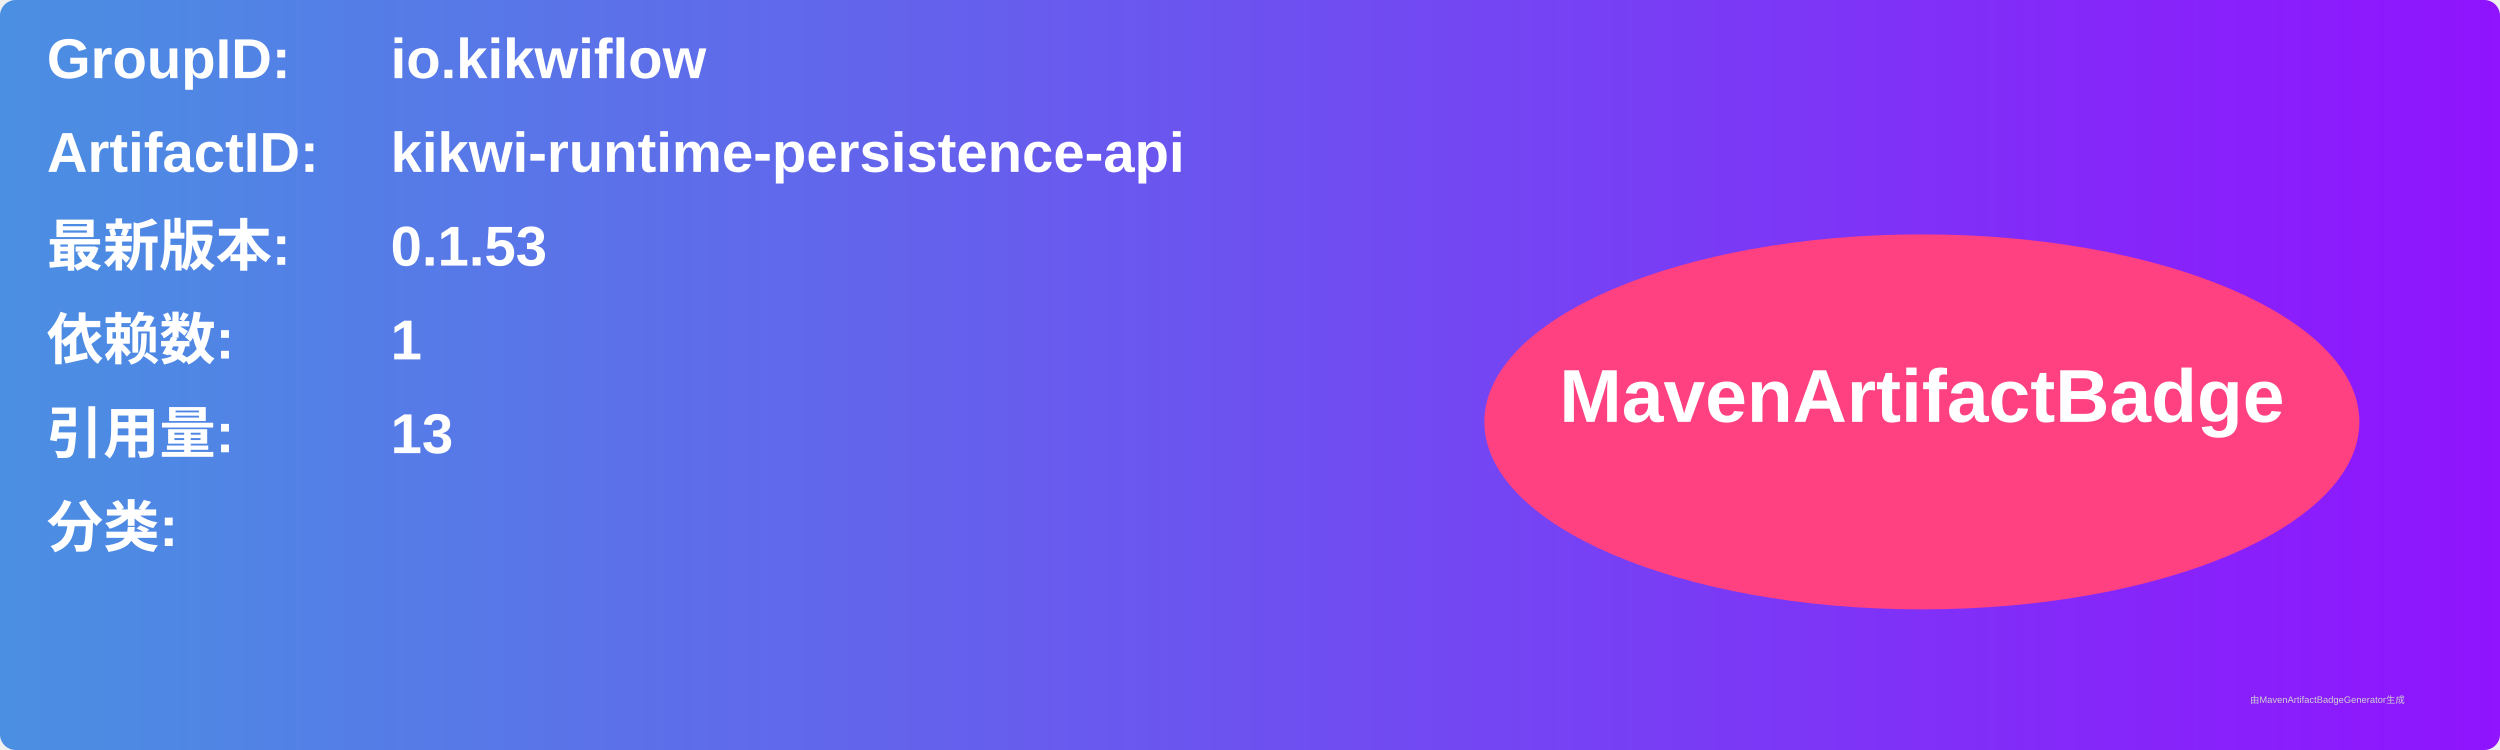
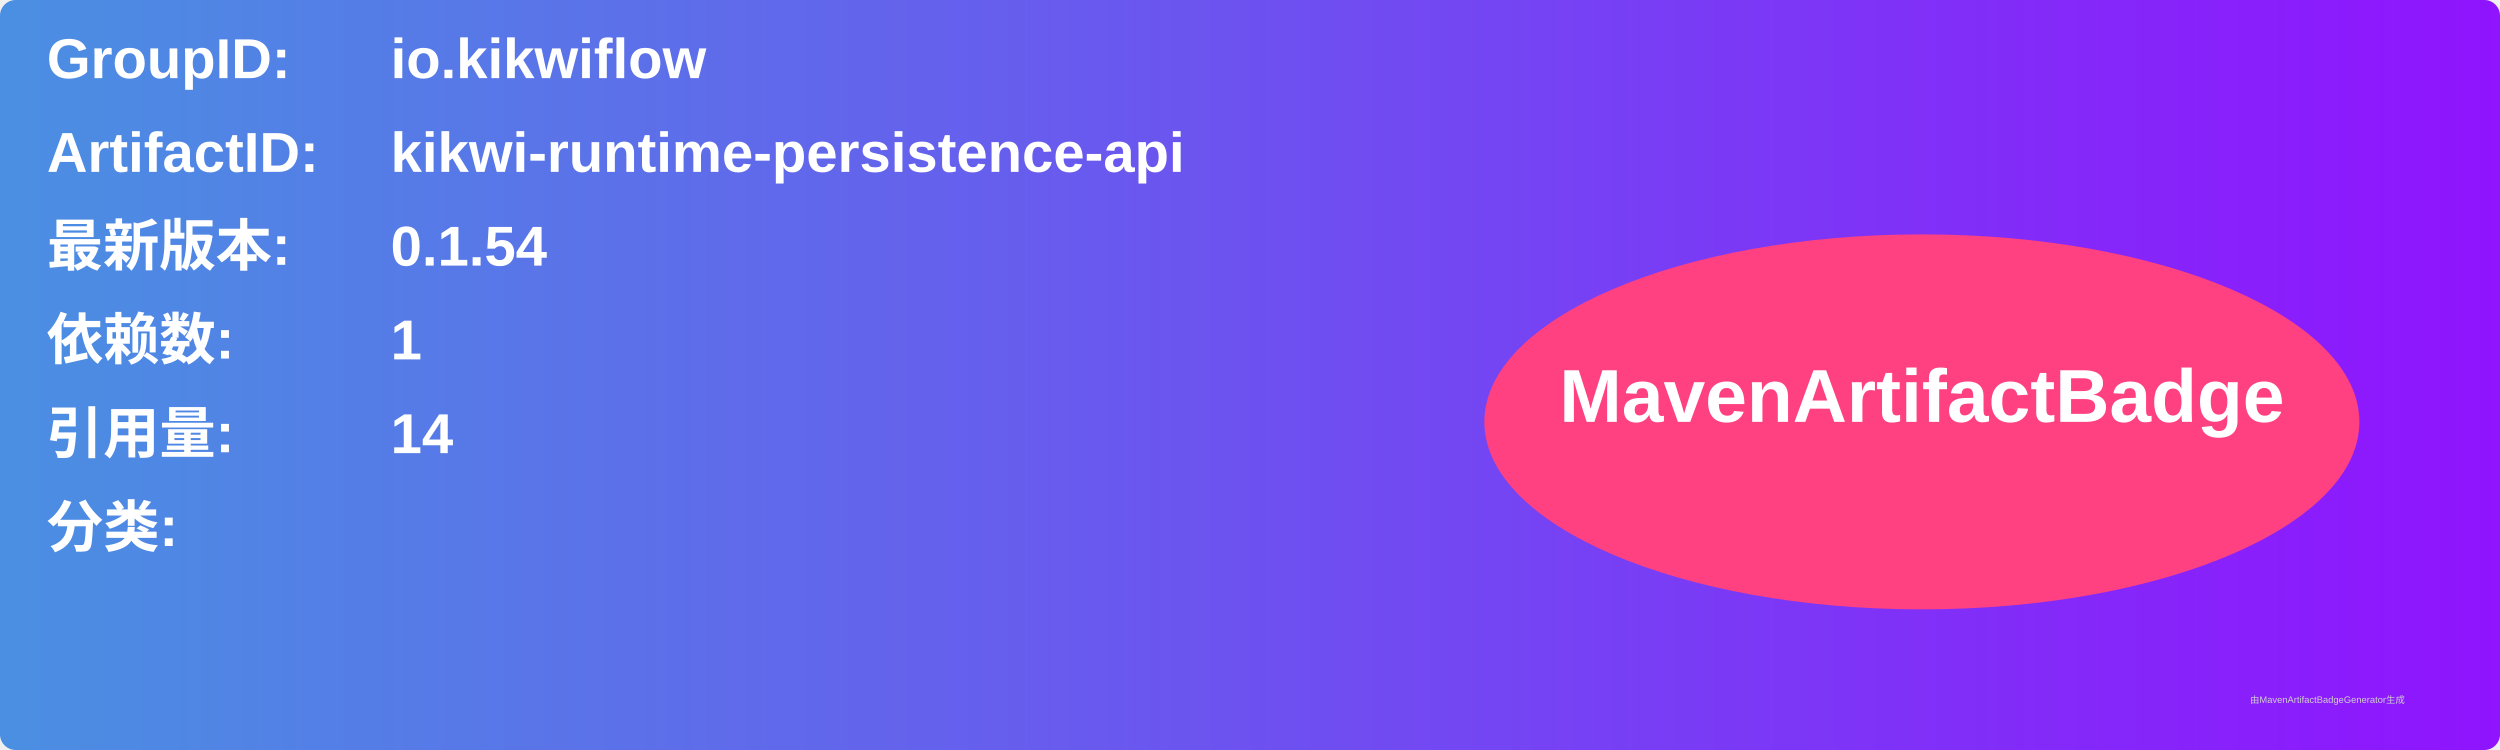
<svg xmlns="http://www.w3.org/2000/svg" width="800" height="240" viewBox="0 0 800 240">
  <linearGradient id="grad" x1="0%" y1="0%" x2="100%" y2="0%">
    <stop offset="0%" stop-color="#4a90e2" />
    <stop offset="100%" stop-color="#9013fe" />
  </linearGradient>
  <rect width="100%" height="100%" rx="5" ry="5" fill="url(#grad)" />
  <g transform="translate(15, 15)">
    <text x="0" y="10" font-family="Arial" font-size="18" fill="white" font-weight="bold" width="260">GroupID:</text>
    <text x="110" y="10" font-family="Arial" font-size="18" fill="white" font-weight="bold" width="460">io.kikwiflow</text>
    <text x="0" y="40" font-family="Arial" font-size="18" fill="white" font-weight="bold" width="260">ArtifactID:</text>
    <text x="110" y="40" font-family="Arial" font-size="18" fill="white" font-weight="bold" width="460">kikwi-runtime-persistence-api</text>
    <text x="0" y="70" font-family="Arial" font-size="18" fill="white" font-weight="bold">最新版本:</text>
    <text x="110" y="70" font-family="Arial" font-size="18" fill="white" font-weight="bold">
-       <tspan font-weight="bold">0.1.53</tspan>
+       <tspan font-weight="bold">0.1.54</tspan>
    </text>
    <text x="0" y="100" font-family="Arial" font-size="18" fill="white" font-weight="bold">依赖数: </text>
    <text x="110" y="100" font-family="Arial" font-size="18" fill="white">
      <tspan font-weight="bold">1</tspan>
    </text>
    <text x="0" y="130" font-family="Arial" font-size="18" fill="white" font-weight="bold">引用量: </text>
    <text x="110" y="130" font-family="Arial" font-size="18" fill="white">
-       <tspan font-weight="bold">13</tspan>
+       <tspan font-weight="bold">14</tspan>
    </text>
    <text x="0" y="160" font-family="Arial" font-size="18" fill="white" font-weight="bold">分类:</text>
    <text x="10" y="190" font-family="Arial" font-size="10" fill="white">
      <tspan font-weight="bold" />
    </text>
    <ellipse cx="600" cy="120" rx="140" ry="60" fill="#ff4081" />
    <text x="600" y="120" text-anchor="middle" font-family="Arial" font-size="24" fill="white" font-weight="bold">MavenArtifactBadge</text>
  </g>
  <text x="720" y="225" font-family="Arial" font-size="3" fill="#d0d0d0">由MavenArtifactBadgeGenerator生成</text>
</svg>
